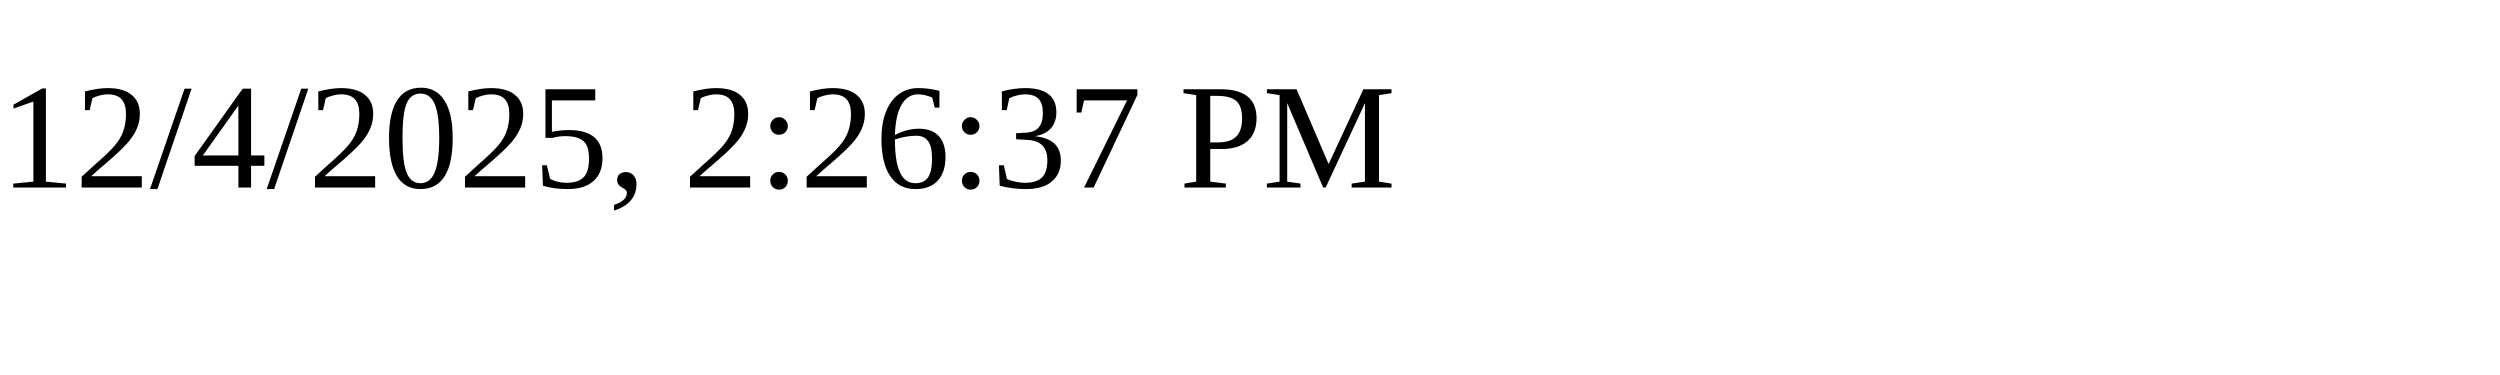
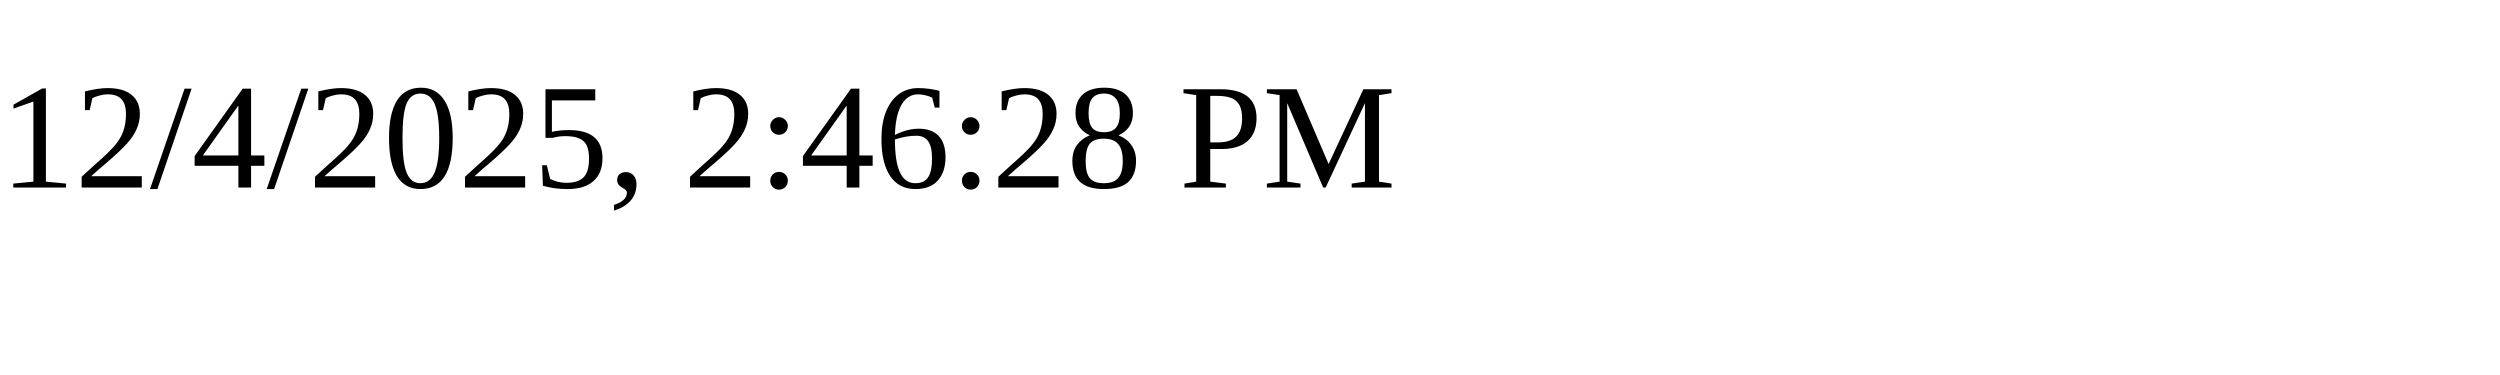
<svg xmlns="http://www.w3.org/2000/svg" height="30" width="200">
-   <text x="0" y="15">12/4/2025, 2:26:37 PM</text>
+   <text x="0" y="15">12/4/2025, 2:46:28 PM</text>
</svg>
